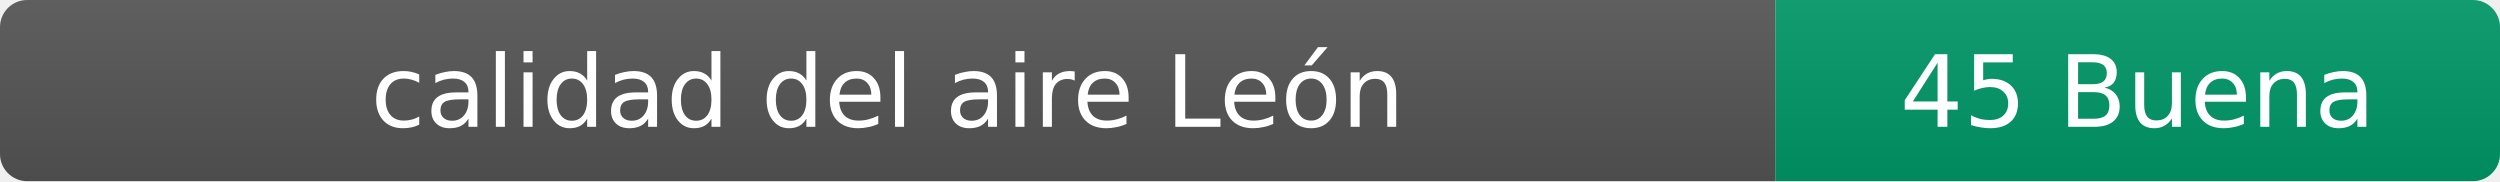
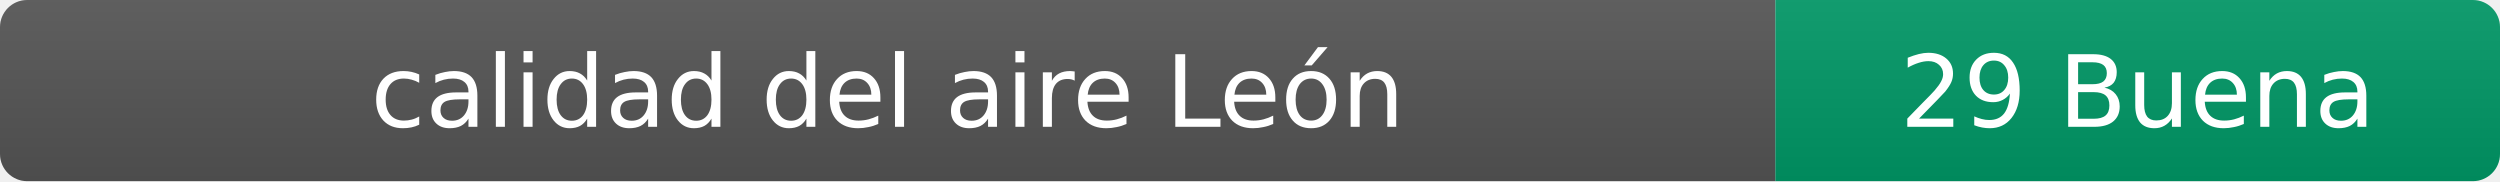
- <svg xmlns="http://www.w3.org/2000/svg" width="276" height="20" role="img" aria-label="calidad del aire: 45 Buena">
+ <svg xmlns="http://www.w3.org/2000/svg" width="276" height="20" role="img" aria-label="calidad del aire: 29 Buena">
  <linearGradient id="s" x2="0" y2="100%">
    <stop offset="0" stop-color="#bbb" stop-opacity=".1" />
    <stop offset="1" stop-opacity=".1" />
  </linearGradient>
  <clipPath id="r">
    <rect width="276" height="20" rx="3" fill="#fff" />
  </clipPath>
  <g clip-path="url(#r)">
    <rect width="196" height="20" fill="#555" />
    <rect x="196" width="80" height="20" fill="#009966" />
    <rect width="276" height="20" fill="url(#s)" />
  </g>
  <g fill="#fff" text-anchor="middle" font-family="Verdana,Geneva,DejaVu Sans,sans-serif" font-size="11">
    <text x="98" y="14">calidad del aire León</text>
-     <text x="236" y="14">45 Buena</text>
+     <text x="236" y="14">29 Buena</text>
  </g>
</svg>
